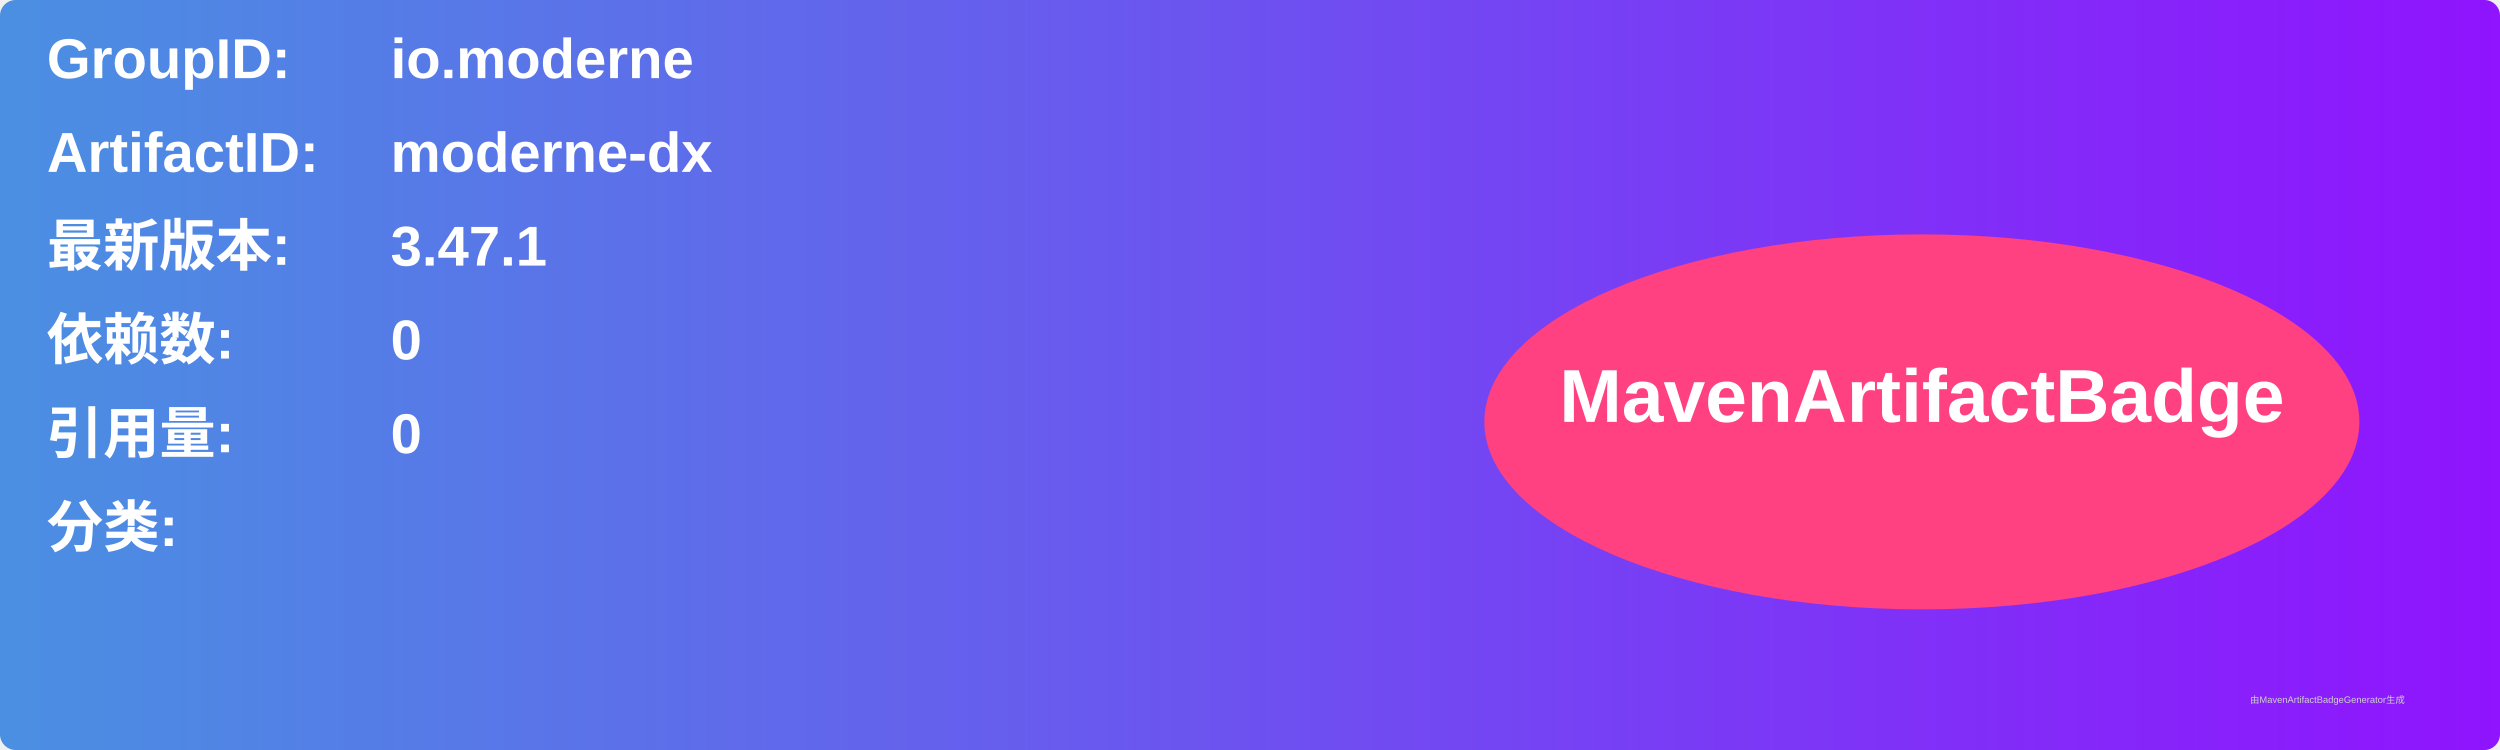
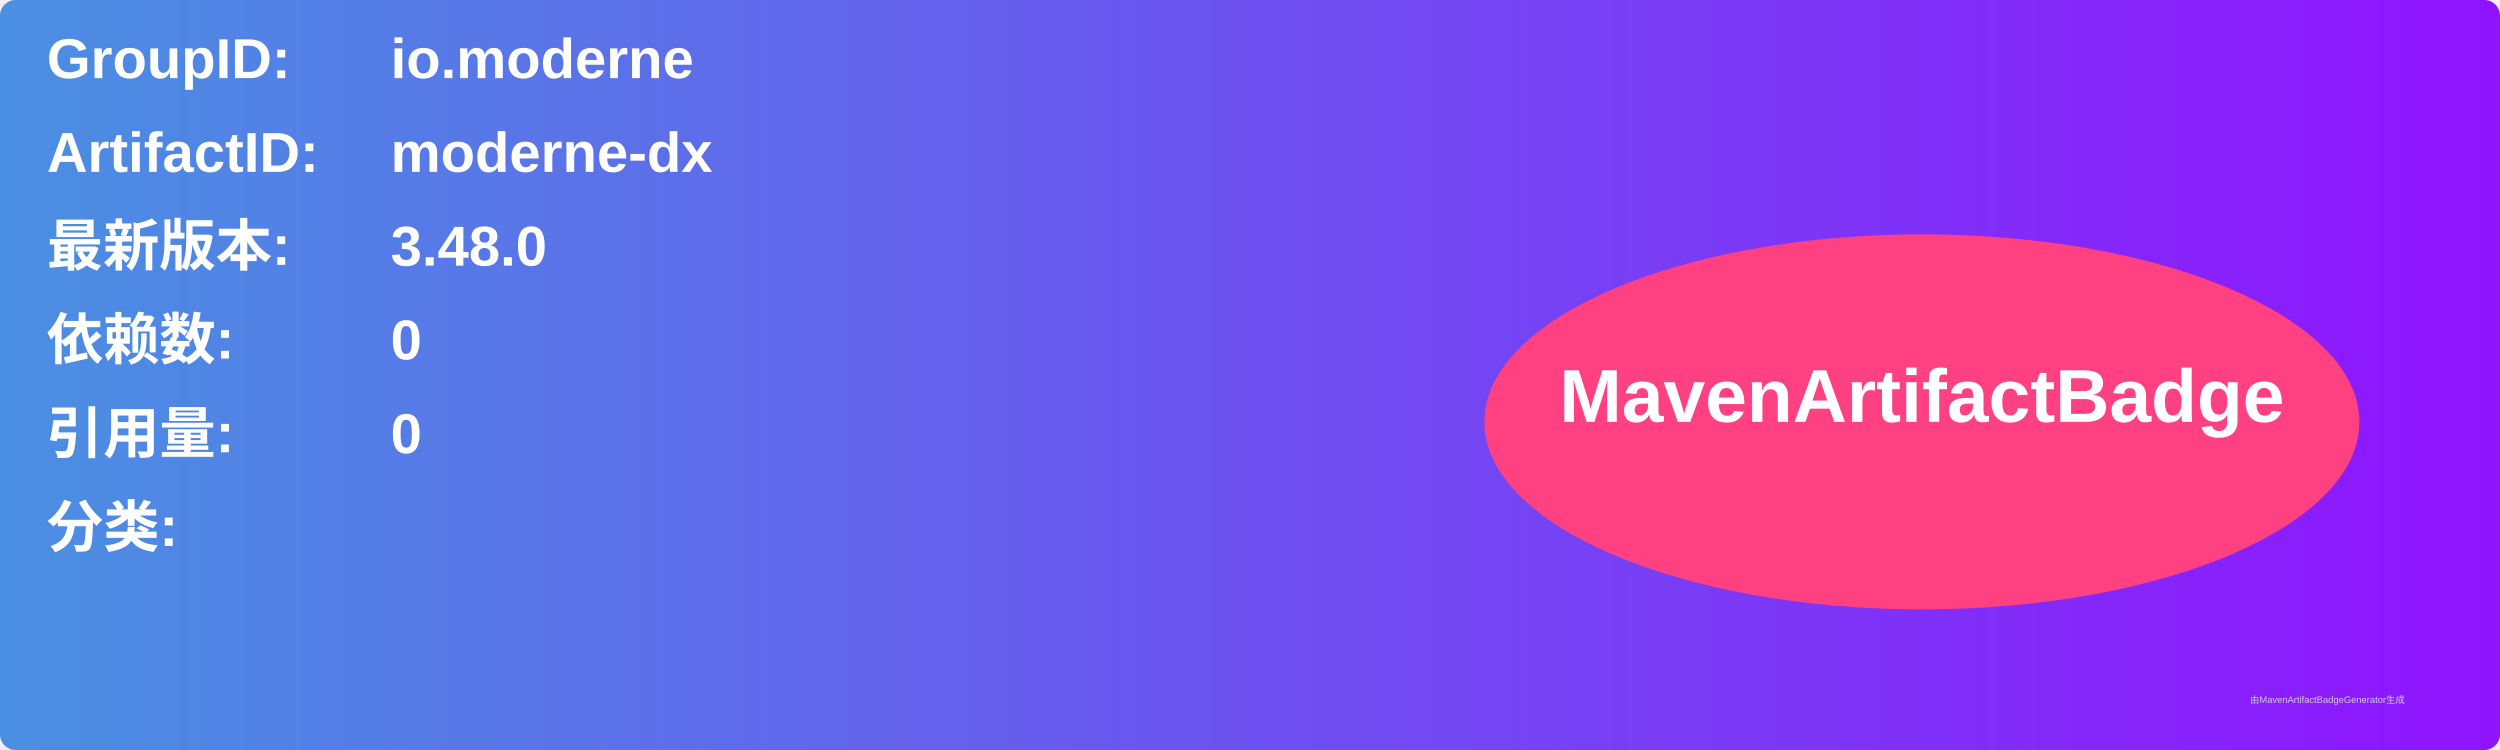
<svg xmlns="http://www.w3.org/2000/svg" width="800" height="240" viewBox="0 0 800 240">
  <linearGradient id="grad" x1="0%" y1="0%" x2="100%" y2="0%">
    <stop offset="0%" stop-color="#4a90e2" />
    <stop offset="100%" stop-color="#9013fe" />
  </linearGradient>
  <rect width="100%" height="100%" rx="5" ry="5" fill="url(#grad)" />
  <g transform="translate(15, 15)">
    <text x="0" y="10" font-family="Arial" font-size="18" fill="white" font-weight="bold" width="260">GroupID:</text>
    <text x="110" y="10" font-family="Arial" font-size="18" fill="white" font-weight="bold" width="460">io.moderne</text>
    <text x="0" y="40" font-family="Arial" font-size="18" fill="white" font-weight="bold" width="260">ArtifactID:</text>
    <text x="110" y="40" font-family="Arial" font-size="18" fill="white" font-weight="bold" width="460">moderne-dx</text>
    <text x="0" y="70" font-family="Arial" font-size="18" fill="white" font-weight="bold">最新版本:</text>
    <text x="110" y="70" font-family="Arial" font-size="18" fill="white" font-weight="bold">
-       <tspan font-weight="bold">3.47.1</tspan>
+       <tspan font-weight="bold">3.48.0</tspan>
    </text>
    <text x="0" y="100" font-family="Arial" font-size="18" fill="white" font-weight="bold">依赖数: </text>
    <text x="110" y="100" font-family="Arial" font-size="18" fill="white">
      <tspan font-weight="bold">0</tspan>
    </text>
    <text x="0" y="130" font-family="Arial" font-size="18" fill="white" font-weight="bold">引用量: </text>
    <text x="110" y="130" font-family="Arial" font-size="18" fill="white">
      <tspan font-weight="bold">0</tspan>
    </text>
    <text x="0" y="160" font-family="Arial" font-size="18" fill="white" font-weight="bold">分类:</text>
    <text x="10" y="190" font-family="Arial" font-size="10" fill="white">
      <tspan font-weight="bold" />
    </text>
    <ellipse cx="600" cy="120" rx="140" ry="60" fill="#ff4081" />
    <text x="600" y="120" text-anchor="middle" font-family="Arial" font-size="24" fill="white" font-weight="bold">MavenArtifactBadge</text>
  </g>
  <text x="720" y="225" font-family="Arial" font-size="3" fill="#d0d0d0">由MavenArtifactBadgeGenerator生成</text>
</svg>
